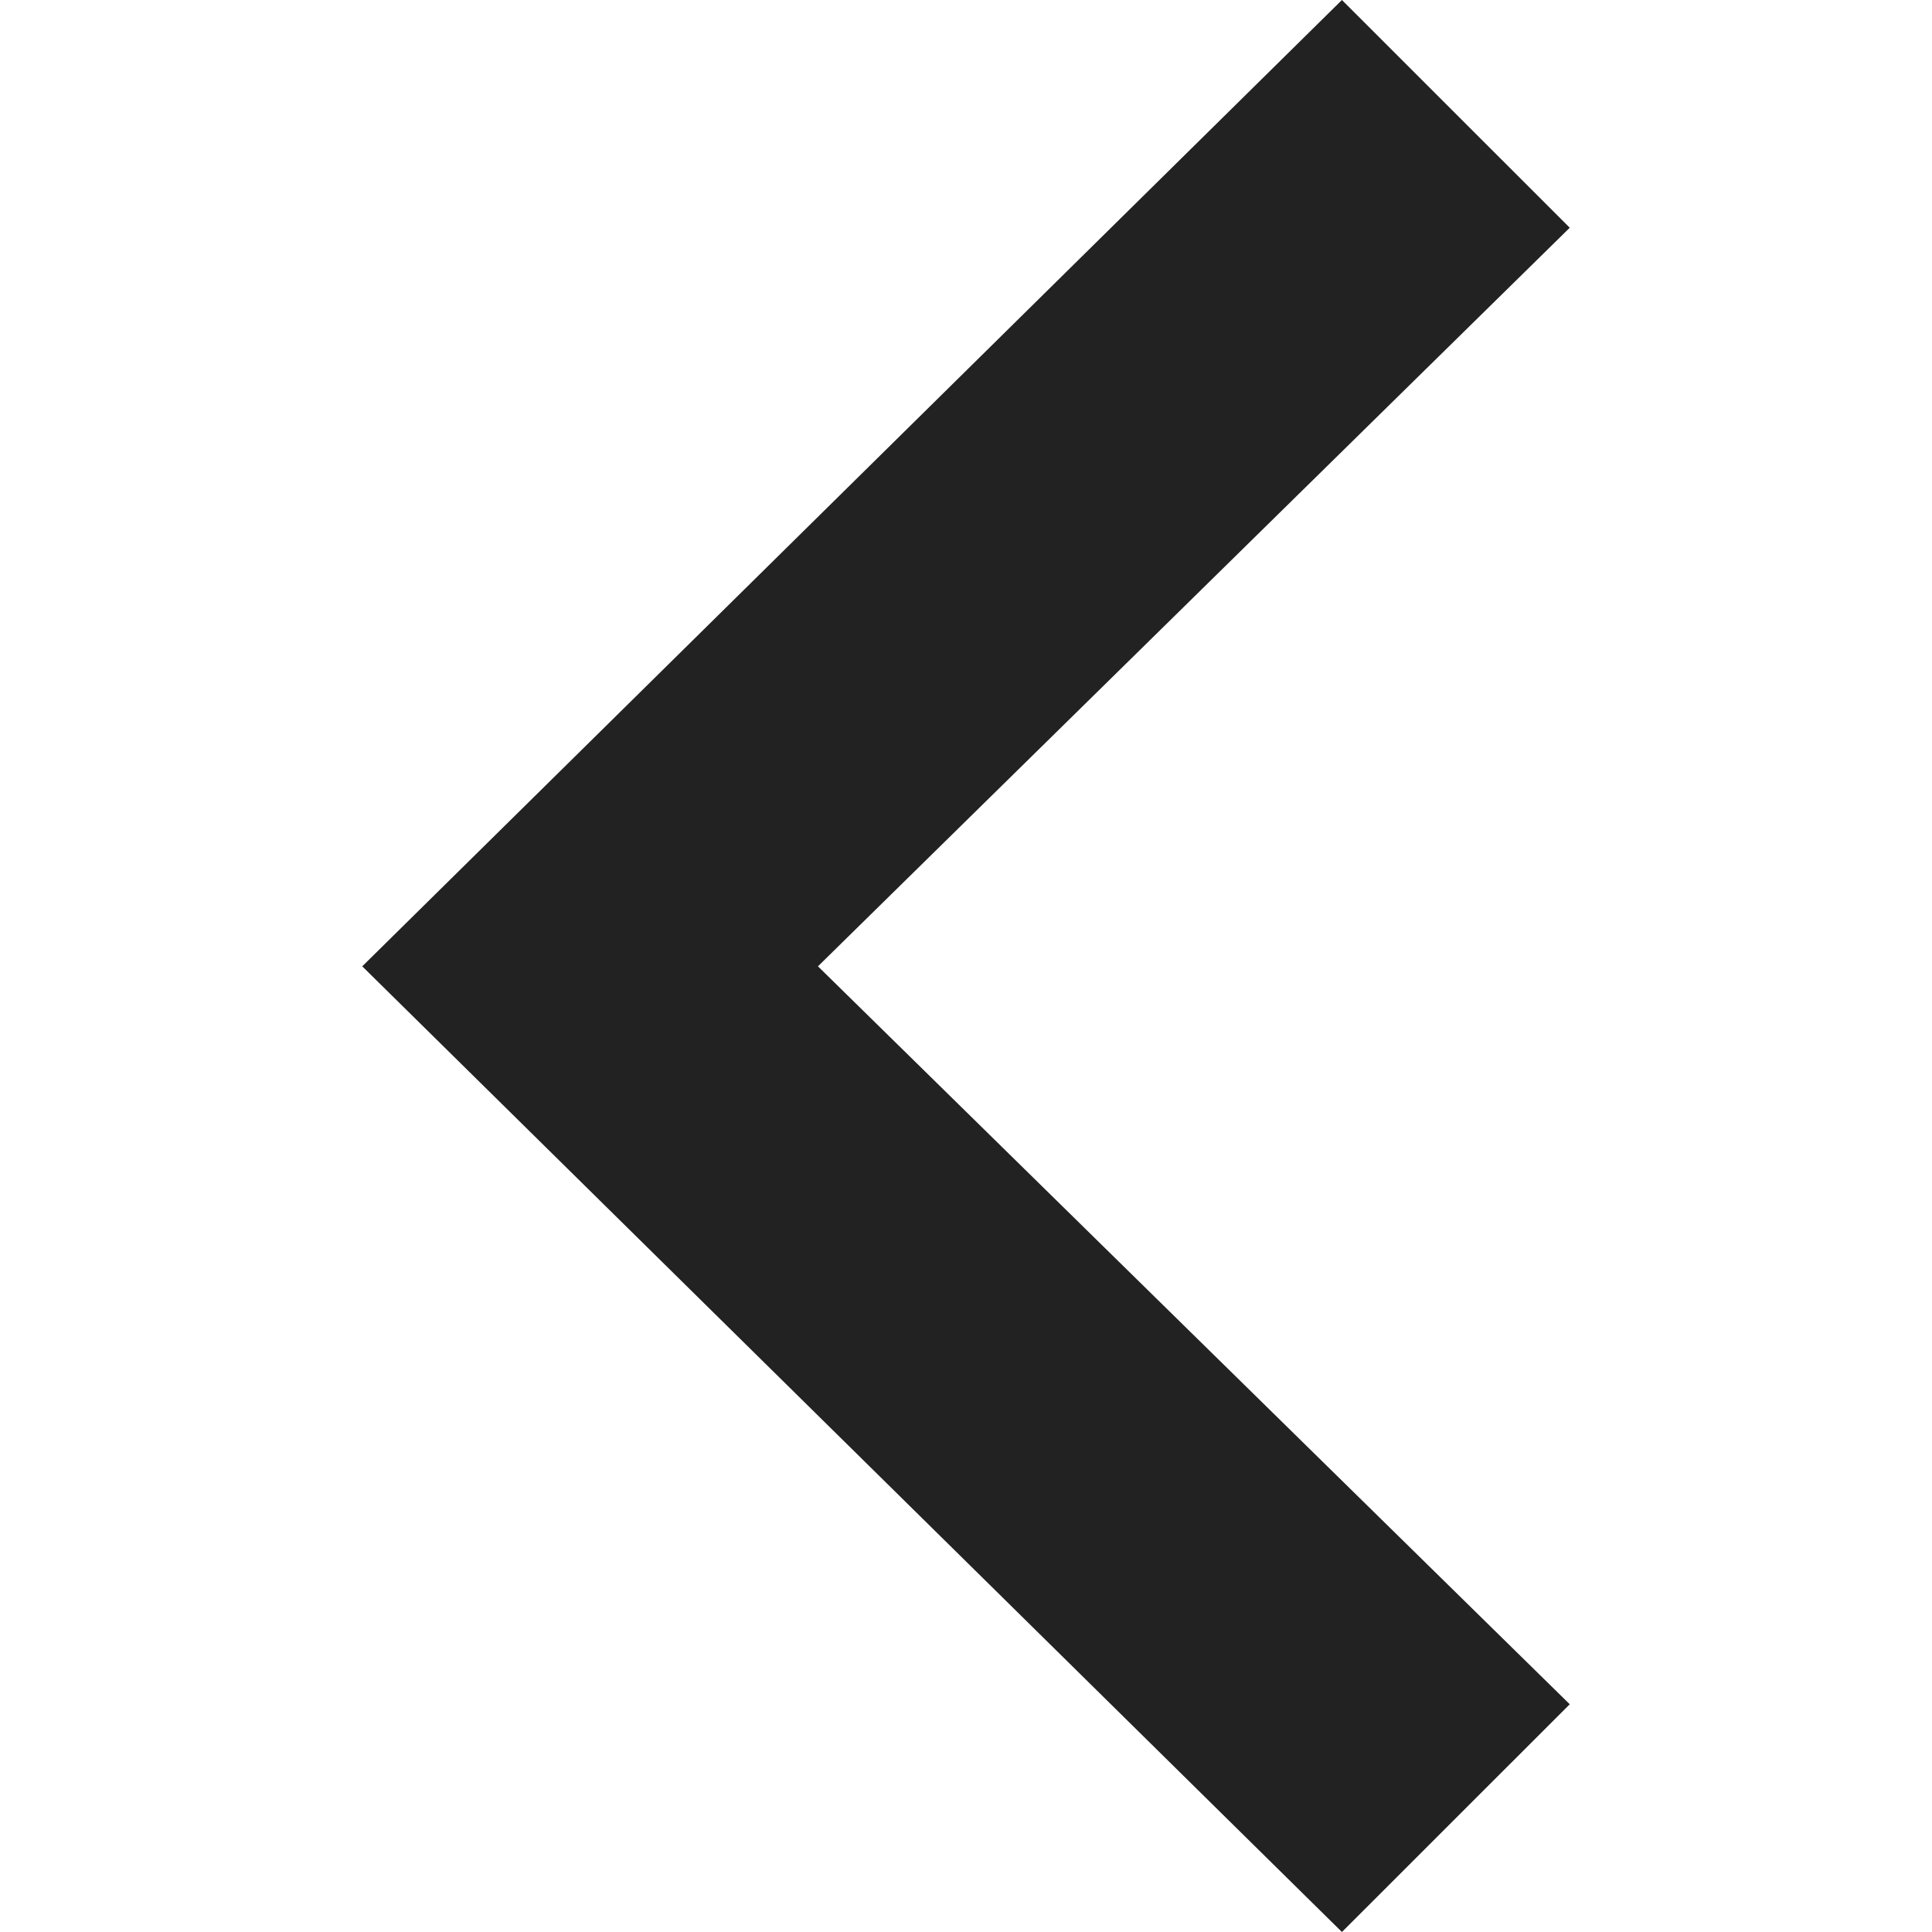
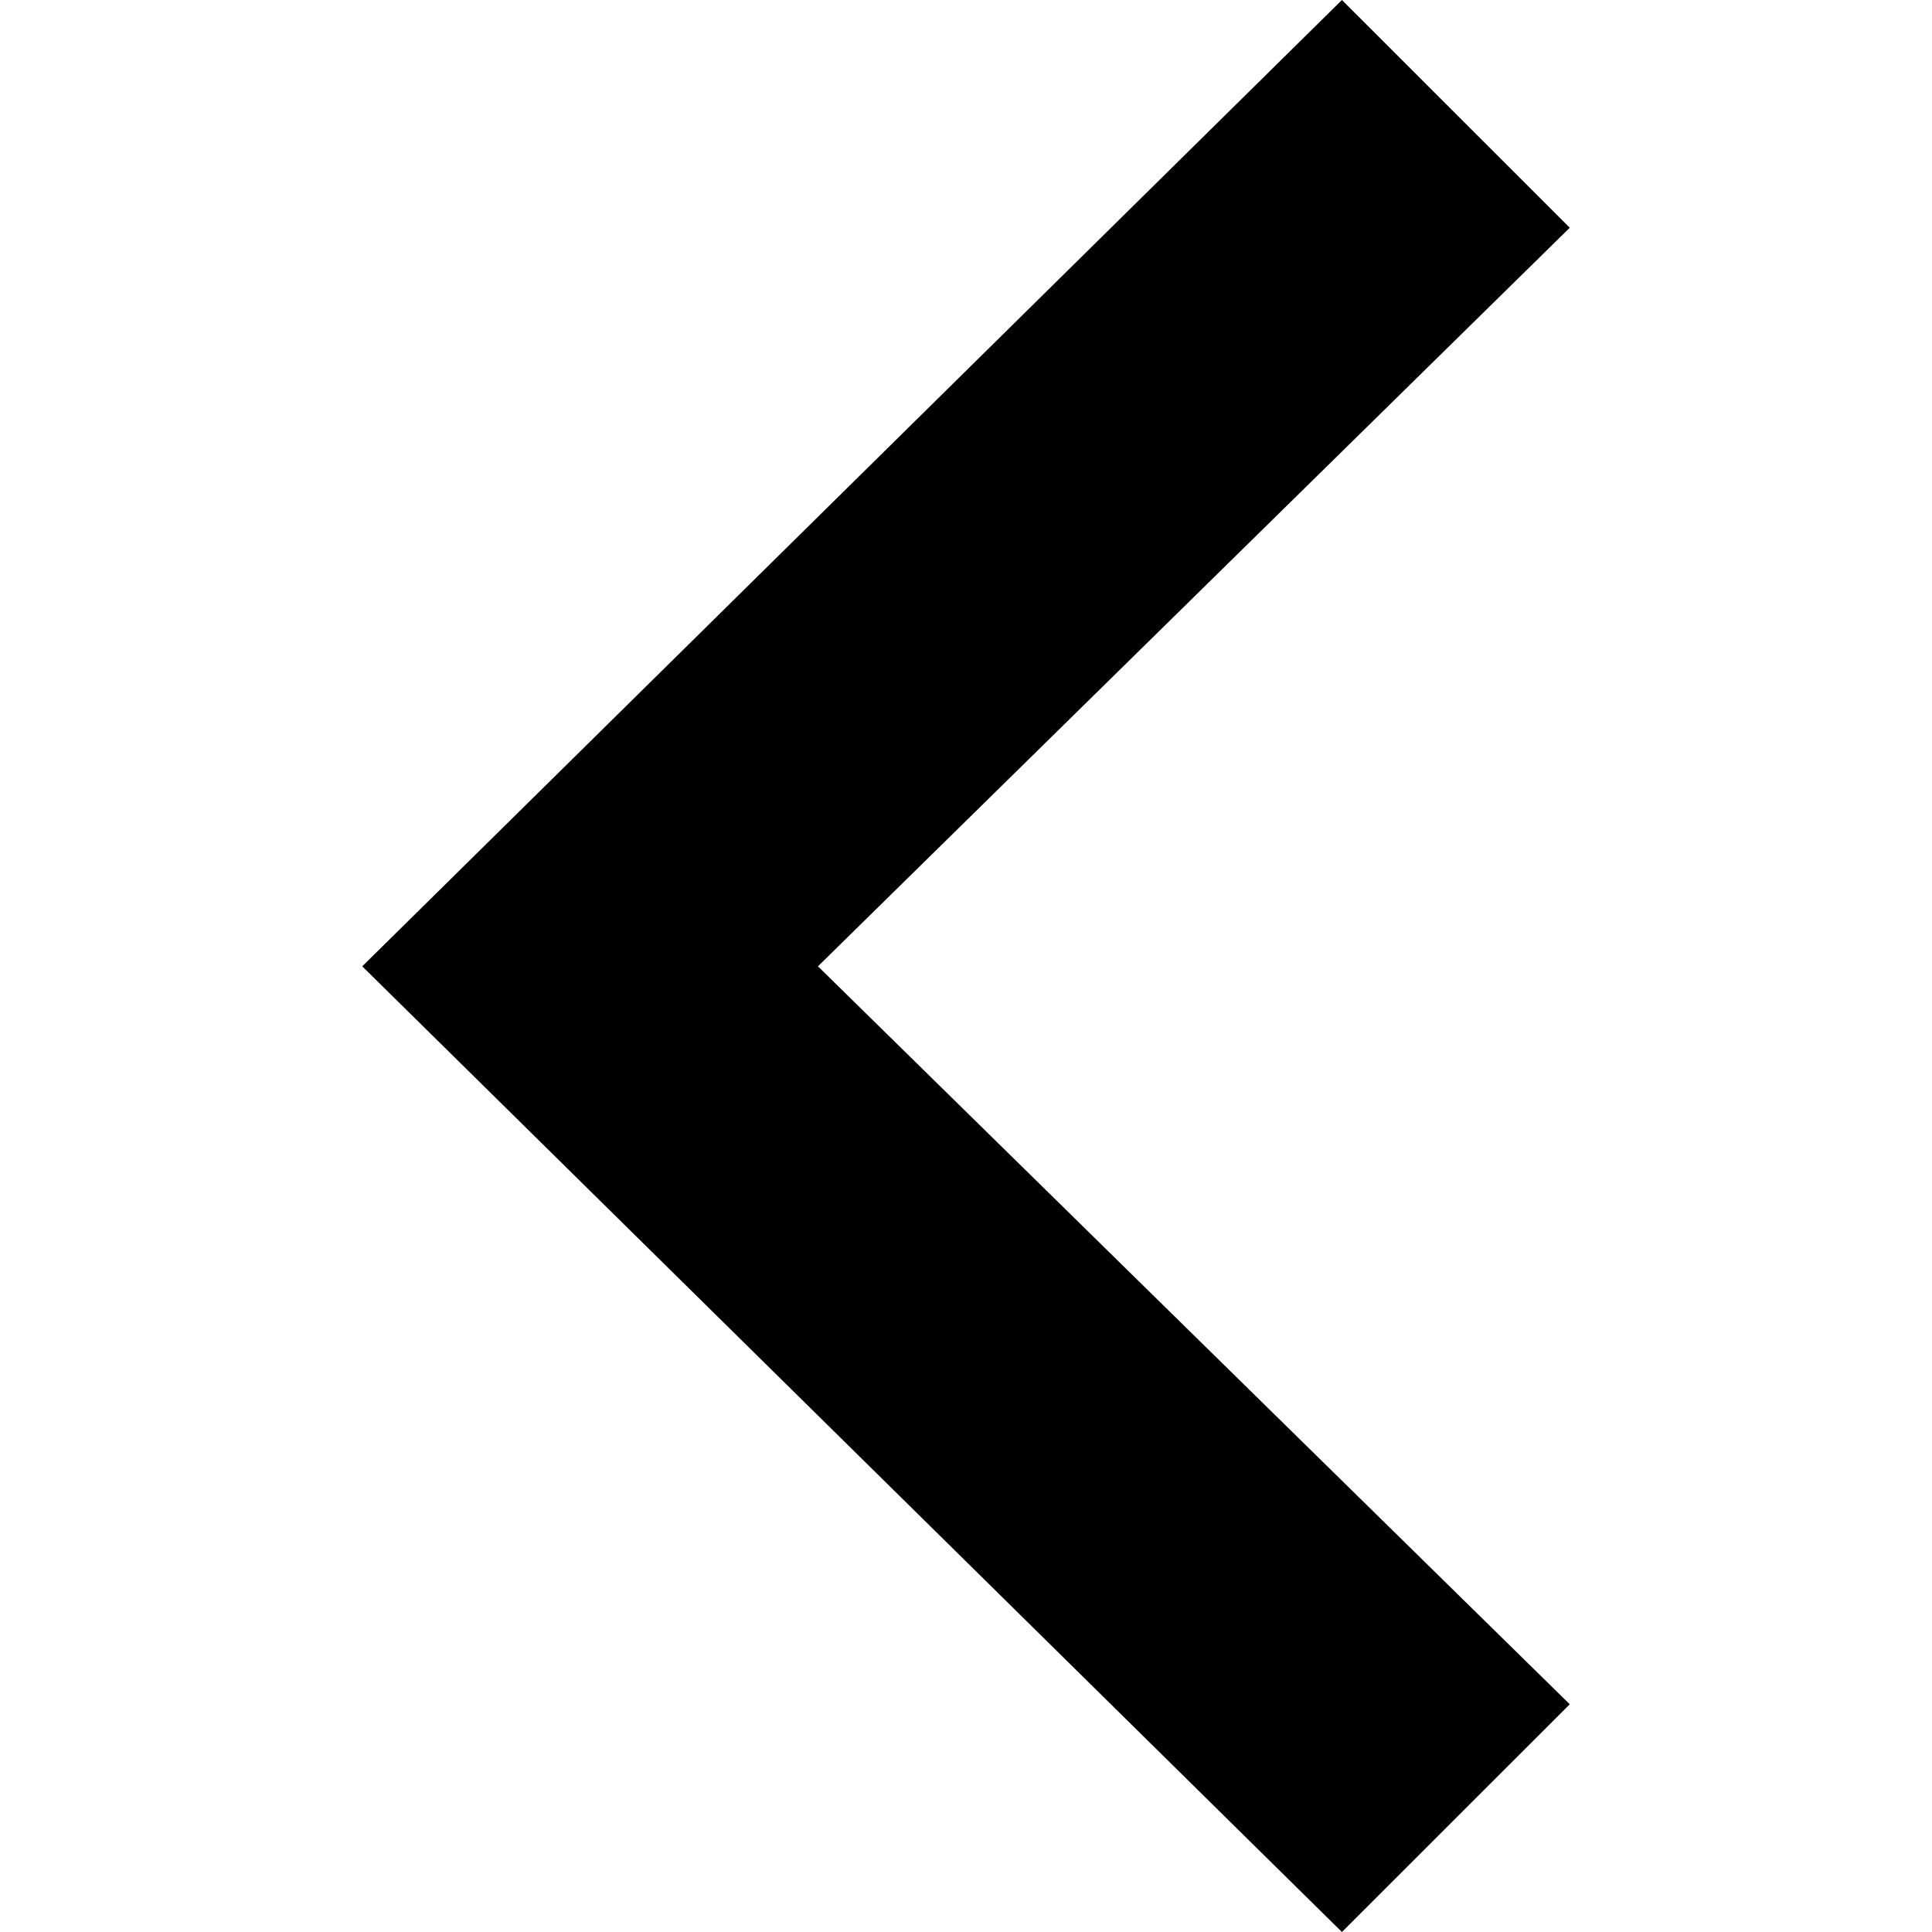
- <svg xmlns="http://www.w3.org/2000/svg" width="24" height="24" viewBox="0 0 24 24" fill="#222">
+ <svg xmlns="http://www.w3.org/2000/svg" width="24" height="24" viewBox="0 0 24 24" fill="#000">
  <path d="M16.67 0l2.83 2.829-9.339 9.175 9.339 9.167-2.83 2.829-12.17-11.996z" />
</svg>
